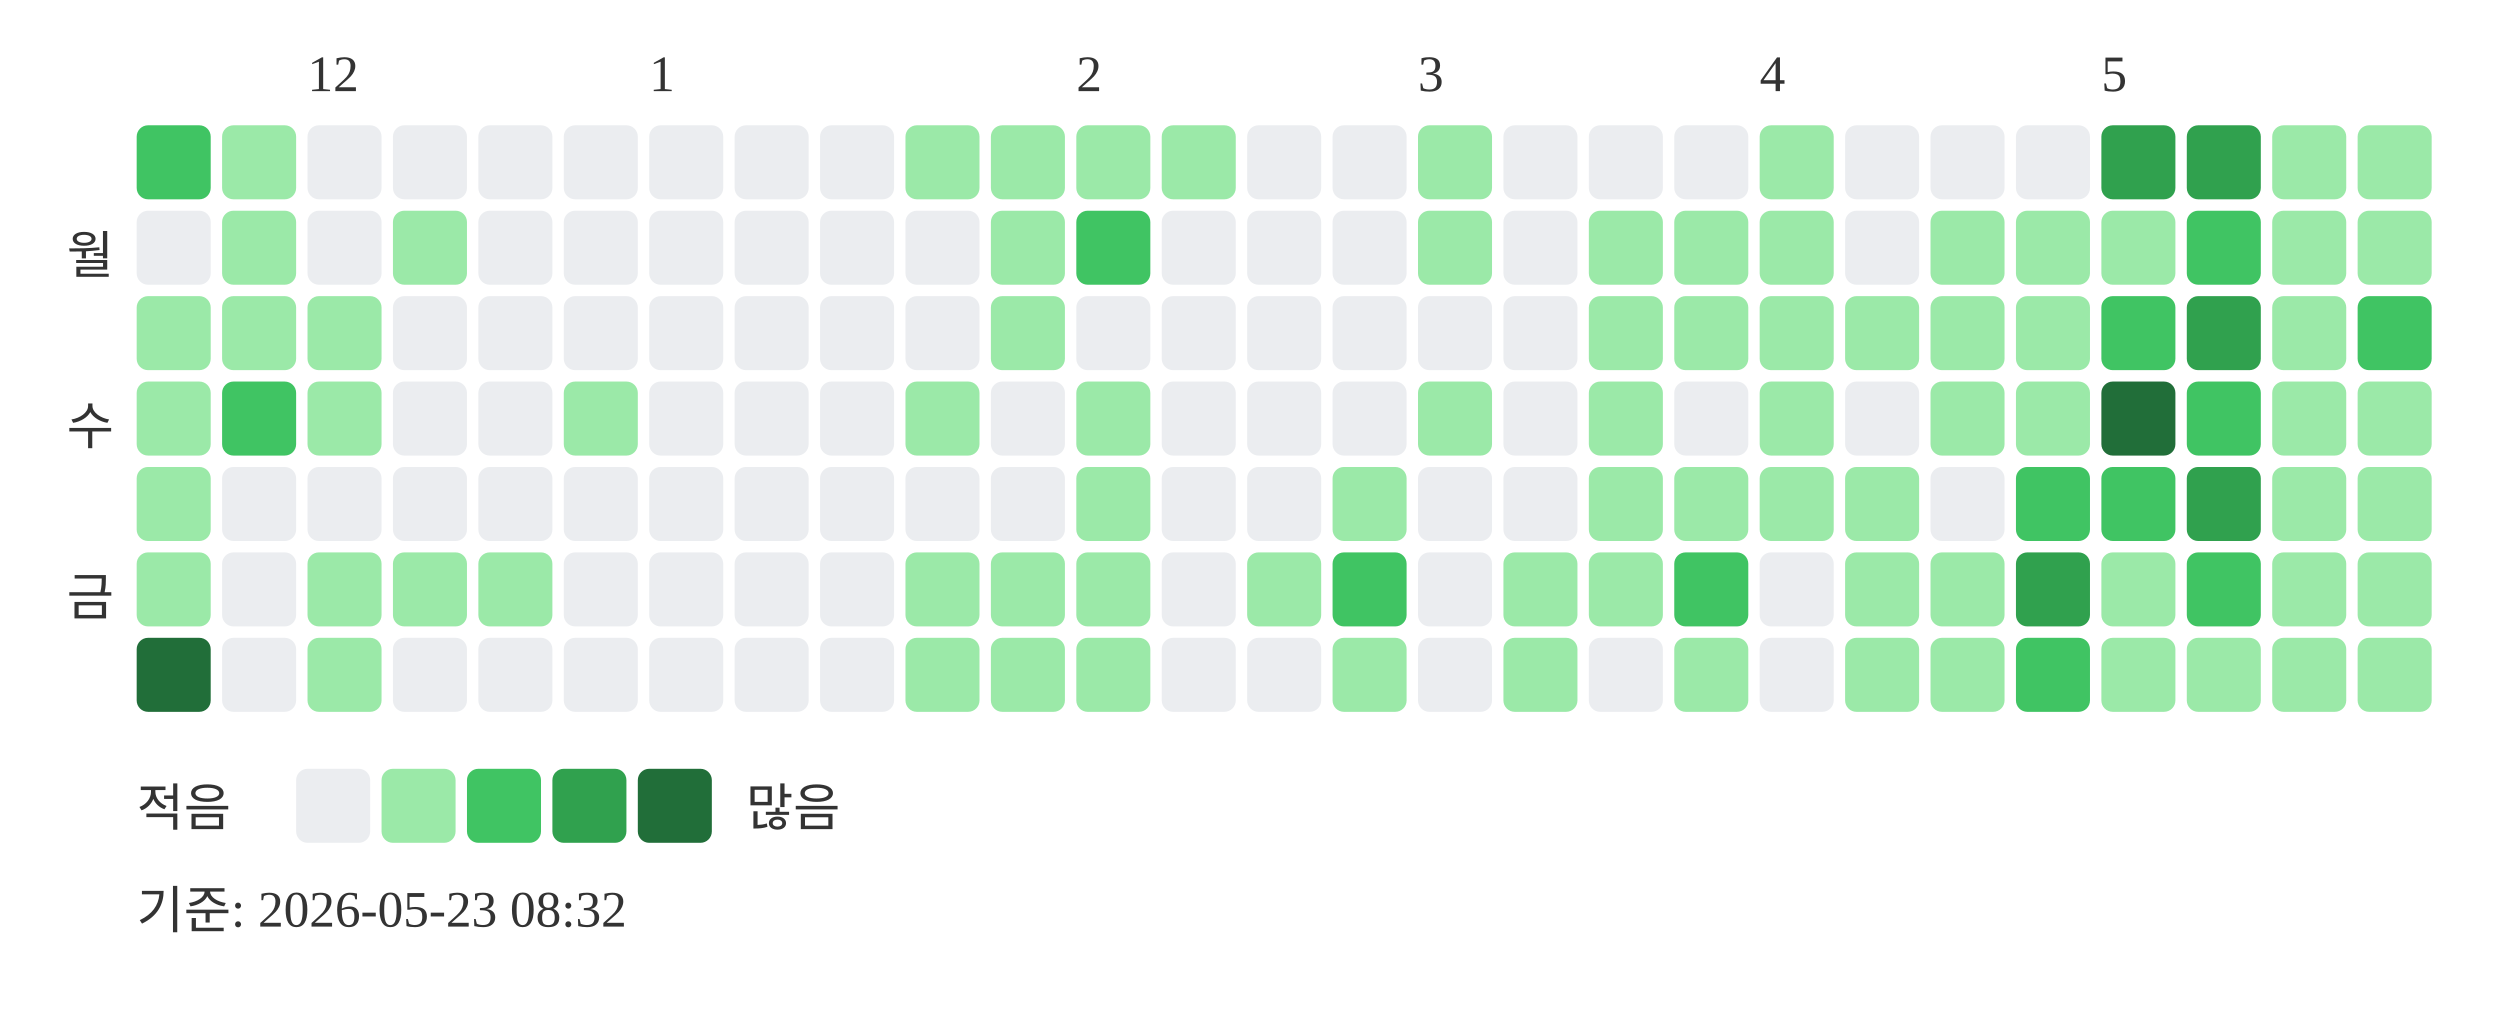
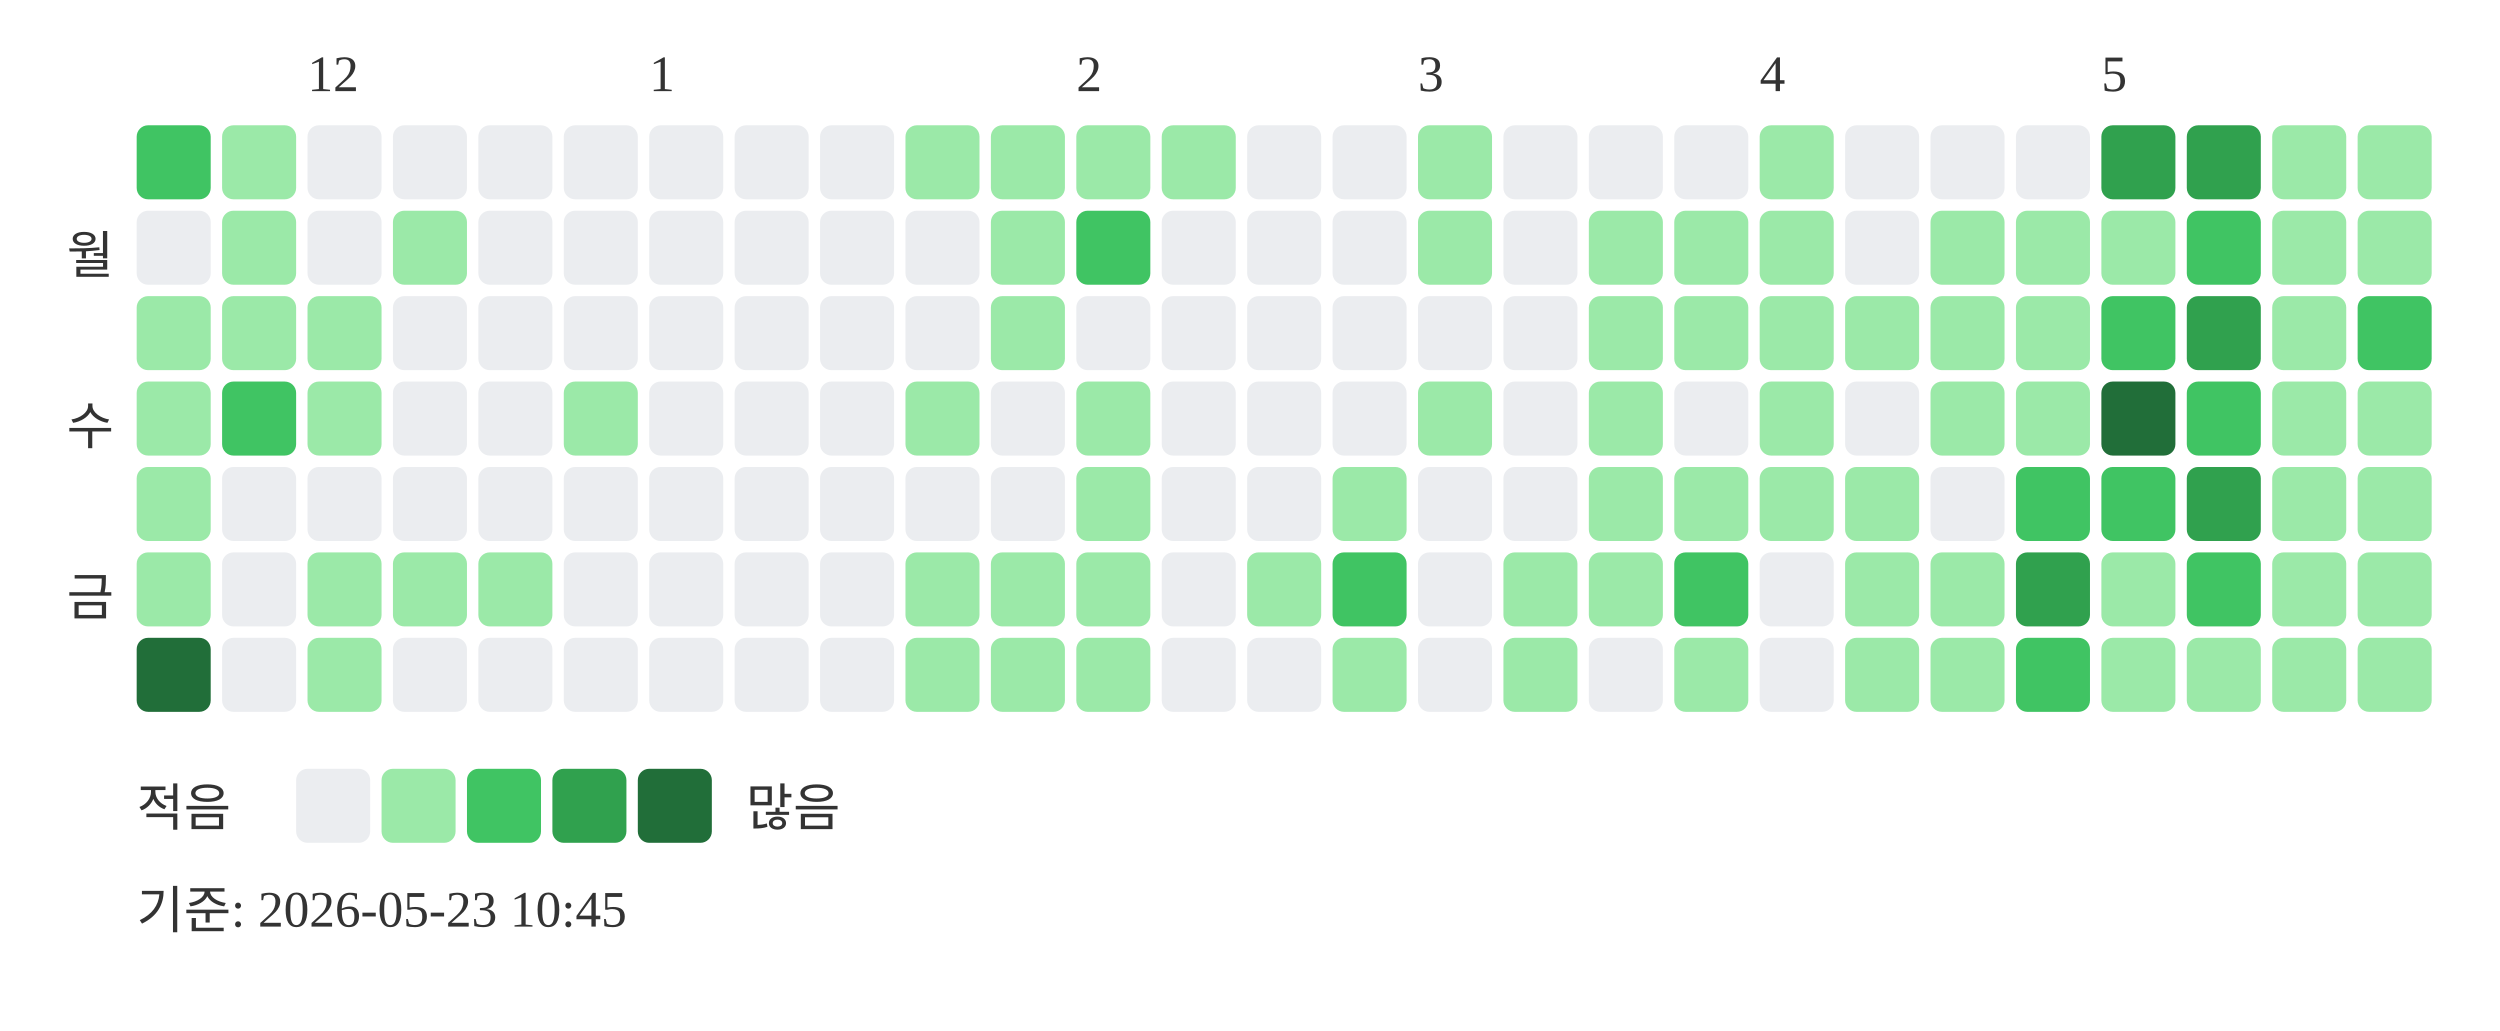
<svg xmlns="http://www.w3.org/2000/svg" width="439" height="181">
  <text x="54" y="16" font-size="9" fill="#333333">12</text>
  <text x="114" y="16" font-size="9" fill="#333333">1</text>
  <text x="189" y="16" font-size="9" fill="#333333">2</text>
  <text x="249" y="16" font-size="9" fill="#333333">3</text>
  <text x="309" y="16" font-size="9" fill="#333333">4</text>
  <text x="369" y="16" font-size="9" fill="#333333">5</text>
  <text x="20" y="48" text-anchor="end" font-size="9" fill="#333333">월</text>
  <text x="20" y="78" text-anchor="end" font-size="9" fill="#333333">수</text>
  <text x="20" y="108" text-anchor="end" font-size="9" fill="#333333">금</text>
  <rect x="24" y="22" width="13" height="13" rx="2" fill="#40c463" />
  <rect x="24" y="37" width="13" height="13" rx="2" fill="#ebedf0" />
  <rect x="24" y="52" width="13" height="13" rx="2" fill="#9be9a8" />
  <rect x="24" y="67" width="13" height="13" rx="2" fill="#9be9a8" />
  <rect x="24" y="82" width="13" height="13" rx="2" fill="#9be9a8" />
  <rect x="24" y="97" width="13" height="13" rx="2" fill="#9be9a8" />
  <rect x="24" y="112" width="13" height="13" rx="2" fill="#216e39" />
  <rect x="39" y="22" width="13" height="13" rx="2" fill="#9be9a8" />
  <rect x="39" y="37" width="13" height="13" rx="2" fill="#9be9a8" />
  <rect x="39" y="52" width="13" height="13" rx="2" fill="#9be9a8" />
  <rect x="39" y="67" width="13" height="13" rx="2" fill="#40c463" />
  <rect x="39" y="82" width="13" height="13" rx="2" fill="#ebedf0" />
  <rect x="39" y="97" width="13" height="13" rx="2" fill="#ebedf0" />
  <rect x="39" y="112" width="13" height="13" rx="2" fill="#ebedf0" />
  <rect x="54" y="22" width="13" height="13" rx="2" fill="#ebedf0" />
  <rect x="54" y="37" width="13" height="13" rx="2" fill="#ebedf0" />
  <rect x="54" y="52" width="13" height="13" rx="2" fill="#9be9a8" />
  <rect x="54" y="67" width="13" height="13" rx="2" fill="#9be9a8" />
  <rect x="54" y="82" width="13" height="13" rx="2" fill="#ebedf0" />
  <rect x="54" y="97" width="13" height="13" rx="2" fill="#9be9a8" />
  <rect x="54" y="112" width="13" height="13" rx="2" fill="#9be9a8" />
  <rect x="69" y="22" width="13" height="13" rx="2" fill="#ebedf0" />
  <rect x="69" y="37" width="13" height="13" rx="2" fill="#9be9a8" />
  <rect x="69" y="52" width="13" height="13" rx="2" fill="#ebedf0" />
  <rect x="69" y="67" width="13" height="13" rx="2" fill="#ebedf0" />
  <rect x="69" y="82" width="13" height="13" rx="2" fill="#ebedf0" />
  <rect x="69" y="97" width="13" height="13" rx="2" fill="#9be9a8" />
  <rect x="69" y="112" width="13" height="13" rx="2" fill="#ebedf0" />
  <rect x="84" y="22" width="13" height="13" rx="2" fill="#ebedf0" />
  <rect x="84" y="37" width="13" height="13" rx="2" fill="#ebedf0" />
  <rect x="84" y="52" width="13" height="13" rx="2" fill="#ebedf0" />
  <rect x="84" y="67" width="13" height="13" rx="2" fill="#ebedf0" />
  <rect x="84" y="82" width="13" height="13" rx="2" fill="#ebedf0" />
  <rect x="84" y="97" width="13" height="13" rx="2" fill="#9be9a8" />
  <rect x="84" y="112" width="13" height="13" rx="2" fill="#ebedf0" />
  <rect x="99" y="22" width="13" height="13" rx="2" fill="#ebedf0" />
  <rect x="99" y="37" width="13" height="13" rx="2" fill="#ebedf0" />
  <rect x="99" y="52" width="13" height="13" rx="2" fill="#ebedf0" />
  <rect x="99" y="67" width="13" height="13" rx="2" fill="#9be9a8" />
  <rect x="99" y="82" width="13" height="13" rx="2" fill="#ebedf0" />
  <rect x="99" y="97" width="13" height="13" rx="2" fill="#ebedf0" />
  <rect x="99" y="112" width="13" height="13" rx="2" fill="#ebedf0" />
  <rect x="114" y="22" width="13" height="13" rx="2" fill="#ebedf0" />
  <rect x="114" y="37" width="13" height="13" rx="2" fill="#ebedf0" />
  <rect x="114" y="52" width="13" height="13" rx="2" fill="#ebedf0" />
  <rect x="114" y="67" width="13" height="13" rx="2" fill="#ebedf0" />
  <rect x="114" y="82" width="13" height="13" rx="2" fill="#ebedf0" />
  <rect x="114" y="97" width="13" height="13" rx="2" fill="#ebedf0" />
  <rect x="114" y="112" width="13" height="13" rx="2" fill="#ebedf0" />
  <rect x="129" y="22" width="13" height="13" rx="2" fill="#ebedf0" />
  <rect x="129" y="37" width="13" height="13" rx="2" fill="#ebedf0" />
  <rect x="129" y="52" width="13" height="13" rx="2" fill="#ebedf0" />
  <rect x="129" y="67" width="13" height="13" rx="2" fill="#ebedf0" />
  <rect x="129" y="82" width="13" height="13" rx="2" fill="#ebedf0" />
  <rect x="129" y="97" width="13" height="13" rx="2" fill="#ebedf0" />
  <rect x="129" y="112" width="13" height="13" rx="2" fill="#ebedf0" />
  <rect x="144" y="22" width="13" height="13" rx="2" fill="#ebedf0" />
  <rect x="144" y="37" width="13" height="13" rx="2" fill="#ebedf0" />
  <rect x="144" y="52" width="13" height="13" rx="2" fill="#ebedf0" />
  <rect x="144" y="67" width="13" height="13" rx="2" fill="#ebedf0" />
  <rect x="144" y="82" width="13" height="13" rx="2" fill="#ebedf0" />
  <rect x="144" y="97" width="13" height="13" rx="2" fill="#ebedf0" />
  <rect x="144" y="112" width="13" height="13" rx="2" fill="#ebedf0" />
  <rect x="159" y="22" width="13" height="13" rx="2" fill="#9be9a8" />
  <rect x="159" y="37" width="13" height="13" rx="2" fill="#ebedf0" />
  <rect x="159" y="52" width="13" height="13" rx="2" fill="#ebedf0" />
  <rect x="159" y="67" width="13" height="13" rx="2" fill="#9be9a8" />
  <rect x="159" y="82" width="13" height="13" rx="2" fill="#ebedf0" />
  <rect x="159" y="97" width="13" height="13" rx="2" fill="#9be9a8" />
  <rect x="159" y="112" width="13" height="13" rx="2" fill="#9be9a8" />
  <rect x="174" y="22" width="13" height="13" rx="2" fill="#9be9a8" />
  <rect x="174" y="37" width="13" height="13" rx="2" fill="#9be9a8" />
  <rect x="174" y="52" width="13" height="13" rx="2" fill="#9be9a8" />
  <rect x="174" y="67" width="13" height="13" rx="2" fill="#ebedf0" />
  <rect x="174" y="82" width="13" height="13" rx="2" fill="#ebedf0" />
  <rect x="174" y="97" width="13" height="13" rx="2" fill="#9be9a8" />
  <rect x="174" y="112" width="13" height="13" rx="2" fill="#9be9a8" />
  <rect x="189" y="22" width="13" height="13" rx="2" fill="#9be9a8" />
  <rect x="189" y="37" width="13" height="13" rx="2" fill="#40c463" />
  <rect x="189" y="52" width="13" height="13" rx="2" fill="#ebedf0" />
  <rect x="189" y="67" width="13" height="13" rx="2" fill="#9be9a8" />
  <rect x="189" y="82" width="13" height="13" rx="2" fill="#9be9a8" />
  <rect x="189" y="97" width="13" height="13" rx="2" fill="#9be9a8" />
  <rect x="189" y="112" width="13" height="13" rx="2" fill="#9be9a8" />
  <rect x="204" y="22" width="13" height="13" rx="2" fill="#9be9a8" />
  <rect x="204" y="37" width="13" height="13" rx="2" fill="#ebedf0" />
  <rect x="204" y="52" width="13" height="13" rx="2" fill="#ebedf0" />
  <rect x="204" y="67" width="13" height="13" rx="2" fill="#ebedf0" />
  <rect x="204" y="82" width="13" height="13" rx="2" fill="#ebedf0" />
  <rect x="204" y="97" width="13" height="13" rx="2" fill="#ebedf0" />
  <rect x="204" y="112" width="13" height="13" rx="2" fill="#ebedf0" />
  <rect x="219" y="22" width="13" height="13" rx="2" fill="#ebedf0" />
  <rect x="219" y="37" width="13" height="13" rx="2" fill="#ebedf0" />
  <rect x="219" y="52" width="13" height="13" rx="2" fill="#ebedf0" />
  <rect x="219" y="67" width="13" height="13" rx="2" fill="#ebedf0" />
  <rect x="219" y="82" width="13" height="13" rx="2" fill="#ebedf0" />
  <rect x="219" y="97" width="13" height="13" rx="2" fill="#9be9a8" />
  <rect x="219" y="112" width="13" height="13" rx="2" fill="#ebedf0" />
  <rect x="234" y="22" width="13" height="13" rx="2" fill="#ebedf0" />
  <rect x="234" y="37" width="13" height="13" rx="2" fill="#ebedf0" />
  <rect x="234" y="52" width="13" height="13" rx="2" fill="#ebedf0" />
  <rect x="234" y="67" width="13" height="13" rx="2" fill="#ebedf0" />
  <rect x="234" y="82" width="13" height="13" rx="2" fill="#9be9a8" />
  <rect x="234" y="97" width="13" height="13" rx="2" fill="#40c463" />
  <rect x="234" y="112" width="13" height="13" rx="2" fill="#9be9a8" />
  <rect x="249" y="22" width="13" height="13" rx="2" fill="#9be9a8" />
  <rect x="249" y="37" width="13" height="13" rx="2" fill="#9be9a8" />
  <rect x="249" y="52" width="13" height="13" rx="2" fill="#ebedf0" />
  <rect x="249" y="67" width="13" height="13" rx="2" fill="#9be9a8" />
  <rect x="249" y="82" width="13" height="13" rx="2" fill="#ebedf0" />
  <rect x="249" y="97" width="13" height="13" rx="2" fill="#ebedf0" />
  <rect x="249" y="112" width="13" height="13" rx="2" fill="#ebedf0" />
  <rect x="264" y="22" width="13" height="13" rx="2" fill="#ebedf0" />
  <rect x="264" y="37" width="13" height="13" rx="2" fill="#ebedf0" />
  <rect x="264" y="52" width="13" height="13" rx="2" fill="#ebedf0" />
  <rect x="264" y="67" width="13" height="13" rx="2" fill="#ebedf0" />
  <rect x="264" y="82" width="13" height="13" rx="2" fill="#ebedf0" />
  <rect x="264" y="97" width="13" height="13" rx="2" fill="#9be9a8" />
  <rect x="264" y="112" width="13" height="13" rx="2" fill="#9be9a8" />
  <rect x="279" y="22" width="13" height="13" rx="2" fill="#ebedf0" />
  <rect x="279" y="37" width="13" height="13" rx="2" fill="#9be9a8" />
  <rect x="279" y="52" width="13" height="13" rx="2" fill="#9be9a8" />
  <rect x="279" y="67" width="13" height="13" rx="2" fill="#9be9a8" />
  <rect x="279" y="82" width="13" height="13" rx="2" fill="#9be9a8" />
  <rect x="279" y="97" width="13" height="13" rx="2" fill="#9be9a8" />
  <rect x="279" y="112" width="13" height="13" rx="2" fill="#ebedf0" />
  <rect x="294" y="22" width="13" height="13" rx="2" fill="#ebedf0" />
  <rect x="294" y="37" width="13" height="13" rx="2" fill="#9be9a8" />
  <rect x="294" y="52" width="13" height="13" rx="2" fill="#9be9a8" />
  <rect x="294" y="67" width="13" height="13" rx="2" fill="#ebedf0" />
  <rect x="294" y="82" width="13" height="13" rx="2" fill="#9be9a8" />
  <rect x="294" y="97" width="13" height="13" rx="2" fill="#40c463" />
  <rect x="294" y="112" width="13" height="13" rx="2" fill="#9be9a8" />
  <rect x="309" y="22" width="13" height="13" rx="2" fill="#9be9a8" />
  <rect x="309" y="37" width="13" height="13" rx="2" fill="#9be9a8" />
  <rect x="309" y="52" width="13" height="13" rx="2" fill="#9be9a8" />
  <rect x="309" y="67" width="13" height="13" rx="2" fill="#9be9a8" />
  <rect x="309" y="82" width="13" height="13" rx="2" fill="#9be9a8" />
  <rect x="309" y="97" width="13" height="13" rx="2" fill="#ebedf0" />
  <rect x="309" y="112" width="13" height="13" rx="2" fill="#ebedf0" />
  <rect x="324" y="22" width="13" height="13" rx="2" fill="#ebedf0" />
  <rect x="324" y="37" width="13" height="13" rx="2" fill="#ebedf0" />
  <rect x="324" y="52" width="13" height="13" rx="2" fill="#9be9a8" />
  <rect x="324" y="67" width="13" height="13" rx="2" fill="#ebedf0" />
  <rect x="324" y="82" width="13" height="13" rx="2" fill="#9be9a8" />
  <rect x="324" y="97" width="13" height="13" rx="2" fill="#9be9a8" />
  <rect x="324" y="112" width="13" height="13" rx="2" fill="#9be9a8" />
  <rect x="339" y="22" width="13" height="13" rx="2" fill="#ebedf0" />
  <rect x="339" y="37" width="13" height="13" rx="2" fill="#9be9a8" />
  <rect x="339" y="52" width="13" height="13" rx="2" fill="#9be9a8" />
  <rect x="339" y="67" width="13" height="13" rx="2" fill="#9be9a8" />
  <rect x="339" y="82" width="13" height="13" rx="2" fill="#ebedf0" />
  <rect x="339" y="97" width="13" height="13" rx="2" fill="#9be9a8" />
  <rect x="339" y="112" width="13" height="13" rx="2" fill="#9be9a8" />
  <rect x="354" y="22" width="13" height="13" rx="2" fill="#ebedf0" />
  <rect x="354" y="37" width="13" height="13" rx="2" fill="#9be9a8" />
  <rect x="354" y="52" width="13" height="13" rx="2" fill="#9be9a8" />
  <rect x="354" y="67" width="13" height="13" rx="2" fill="#9be9a8" />
  <rect x="354" y="82" width="13" height="13" rx="2" fill="#40c463" />
  <rect x="354" y="97" width="13" height="13" rx="2" fill="#30a14e" />
  <rect x="354" y="112" width="13" height="13" rx="2" fill="#40c463" />
  <rect x="369" y="22" width="13" height="13" rx="2" fill="#30a14e" />
  <rect x="369" y="37" width="13" height="13" rx="2" fill="#9be9a8" />
  <rect x="369" y="52" width="13" height="13" rx="2" fill="#40c463" />
  <rect x="369" y="67" width="13" height="13" rx="2" fill="#216e39" />
  <rect x="369" y="82" width="13" height="13" rx="2" fill="#40c463" />
  <rect x="369" y="97" width="13" height="13" rx="2" fill="#9be9a8" />
  <rect x="369" y="112" width="13" height="13" rx="2" fill="#9be9a8" />
  <rect x="384" y="22" width="13" height="13" rx="2" fill="#30a14e" />
  <rect x="384" y="37" width="13" height="13" rx="2" fill="#40c463" />
  <rect x="384" y="52" width="13" height="13" rx="2" fill="#30a14e" />
  <rect x="384" y="67" width="13" height="13" rx="2" fill="#40c463" />
  <rect x="384" y="82" width="13" height="13" rx="2" fill="#30a14e" />
  <rect x="384" y="97" width="13" height="13" rx="2" fill="#40c463" />
  <rect x="384" y="112" width="13" height="13" rx="2" fill="#9be9a8" />
  <rect x="399" y="22" width="13" height="13" rx="2" fill="#9be9a8" />
  <rect x="399" y="37" width="13" height="13" rx="2" fill="#9be9a8" />
  <rect x="399" y="52" width="13" height="13" rx="2" fill="#9be9a8" />
  <rect x="399" y="67" width="13" height="13" rx="2" fill="#9be9a8" />
  <rect x="399" y="82" width="13" height="13" rx="2" fill="#9be9a8" />
  <rect x="399" y="97" width="13" height="13" rx="2" fill="#9be9a8" />
  <rect x="399" y="112" width="13" height="13" rx="2" fill="#9be9a8" />
  <rect x="414" y="22" width="13" height="13" rx="2" fill="#9be9a8" />
  <rect x="414" y="37" width="13" height="13" rx="2" fill="#9be9a8" />
  <rect x="414" y="52" width="13" height="13" rx="2" fill="#40c463" />
  <rect x="414" y="67" width="13" height="13" rx="2" fill="#9be9a8" />
  <rect x="414" y="82" width="13" height="13" rx="2" fill="#9be9a8" />
  <rect x="414" y="97" width="13" height="13" rx="2" fill="#9be9a8" />
  <rect x="414" y="112" width="13" height="13" rx="2" fill="#9be9a8" />
  <text x="24" y="145" font-size="9" fill="#333333">적음</text>
  <rect x="52" y="135" width="13" height="13" rx="2" fill="#ebedf0" />
  <rect x="67" y="135" width="13" height="13" rx="2" fill="#9be9a8" />
  <rect x="82" y="135" width="13" height="13" rx="2" fill="#40c463" />
  <rect x="97" y="135" width="13" height="13" rx="2" fill="#30a14e" />
  <rect x="112" y="135" width="13" height="13" rx="2" fill="#216e39" />
  <text x="131" y="145" font-size="9" fill="#333333">많음</text>
-   <text x="24" y="163" font-size="9" fill="#333333">기준: 2026-05-23 08:32</text>
+   <text x="24" y="163" font-size="9" fill="#333333">기준: 2026-05-23 10:45</text>
</svg>
